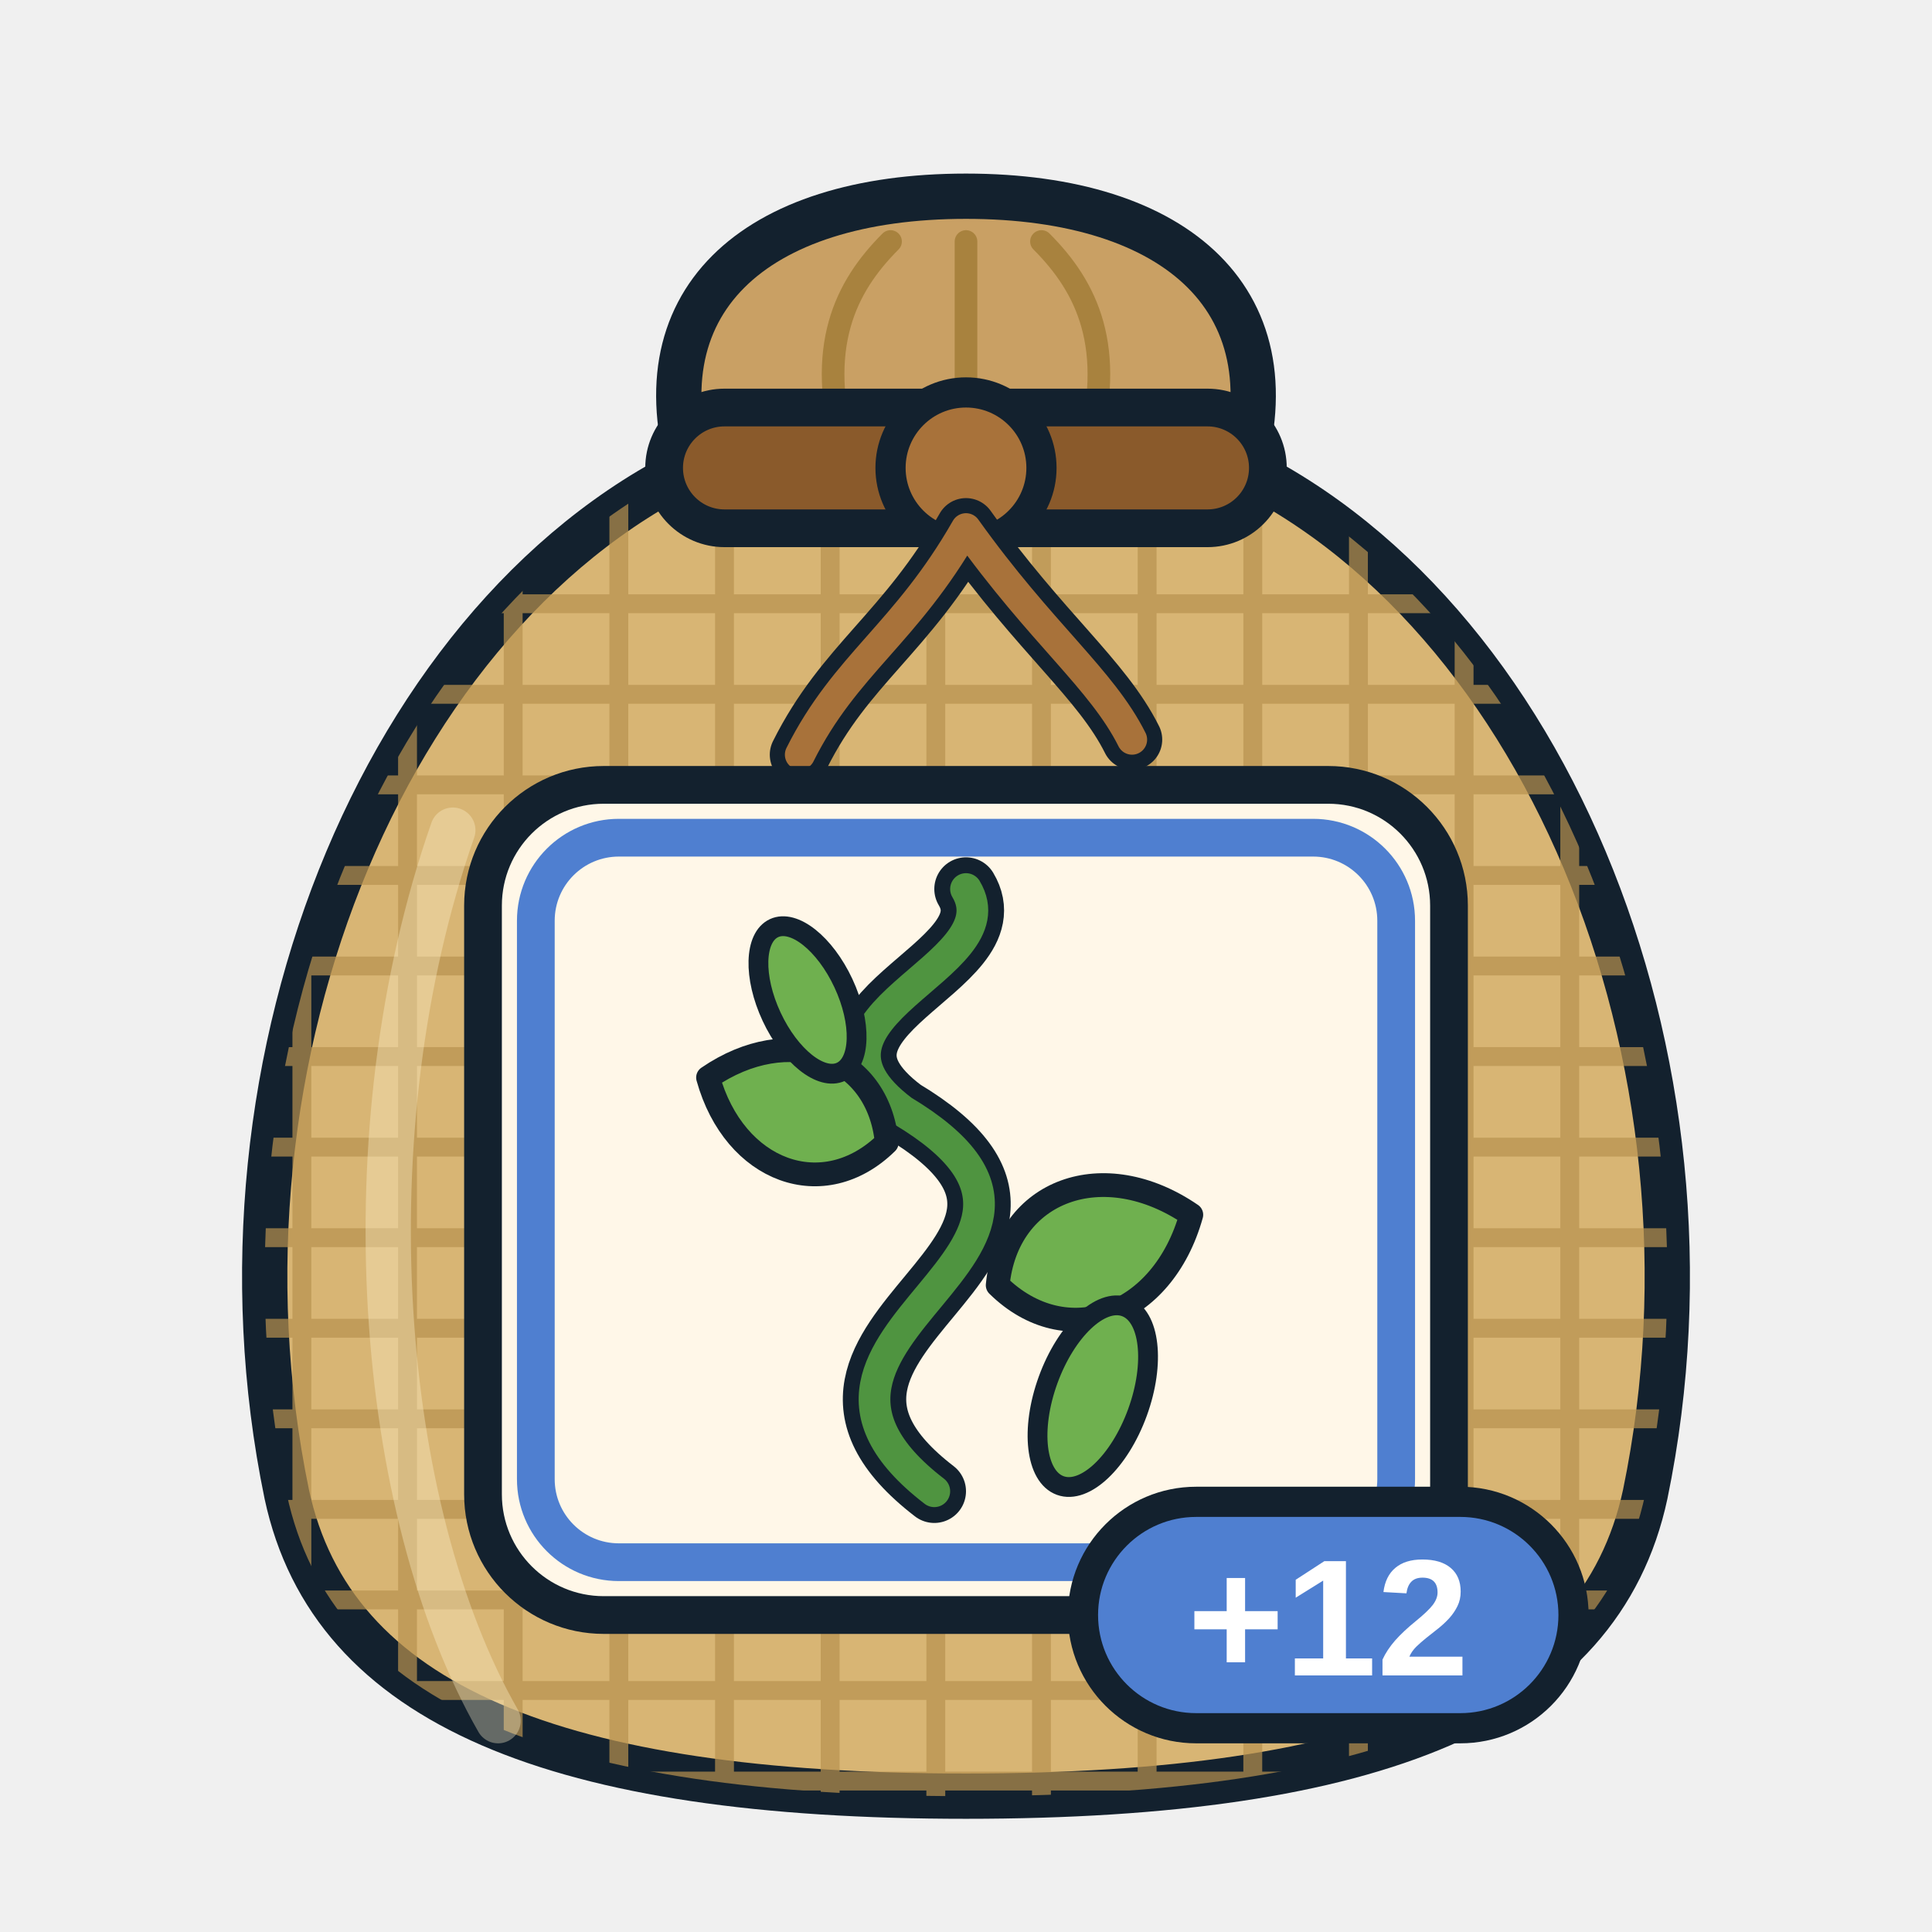
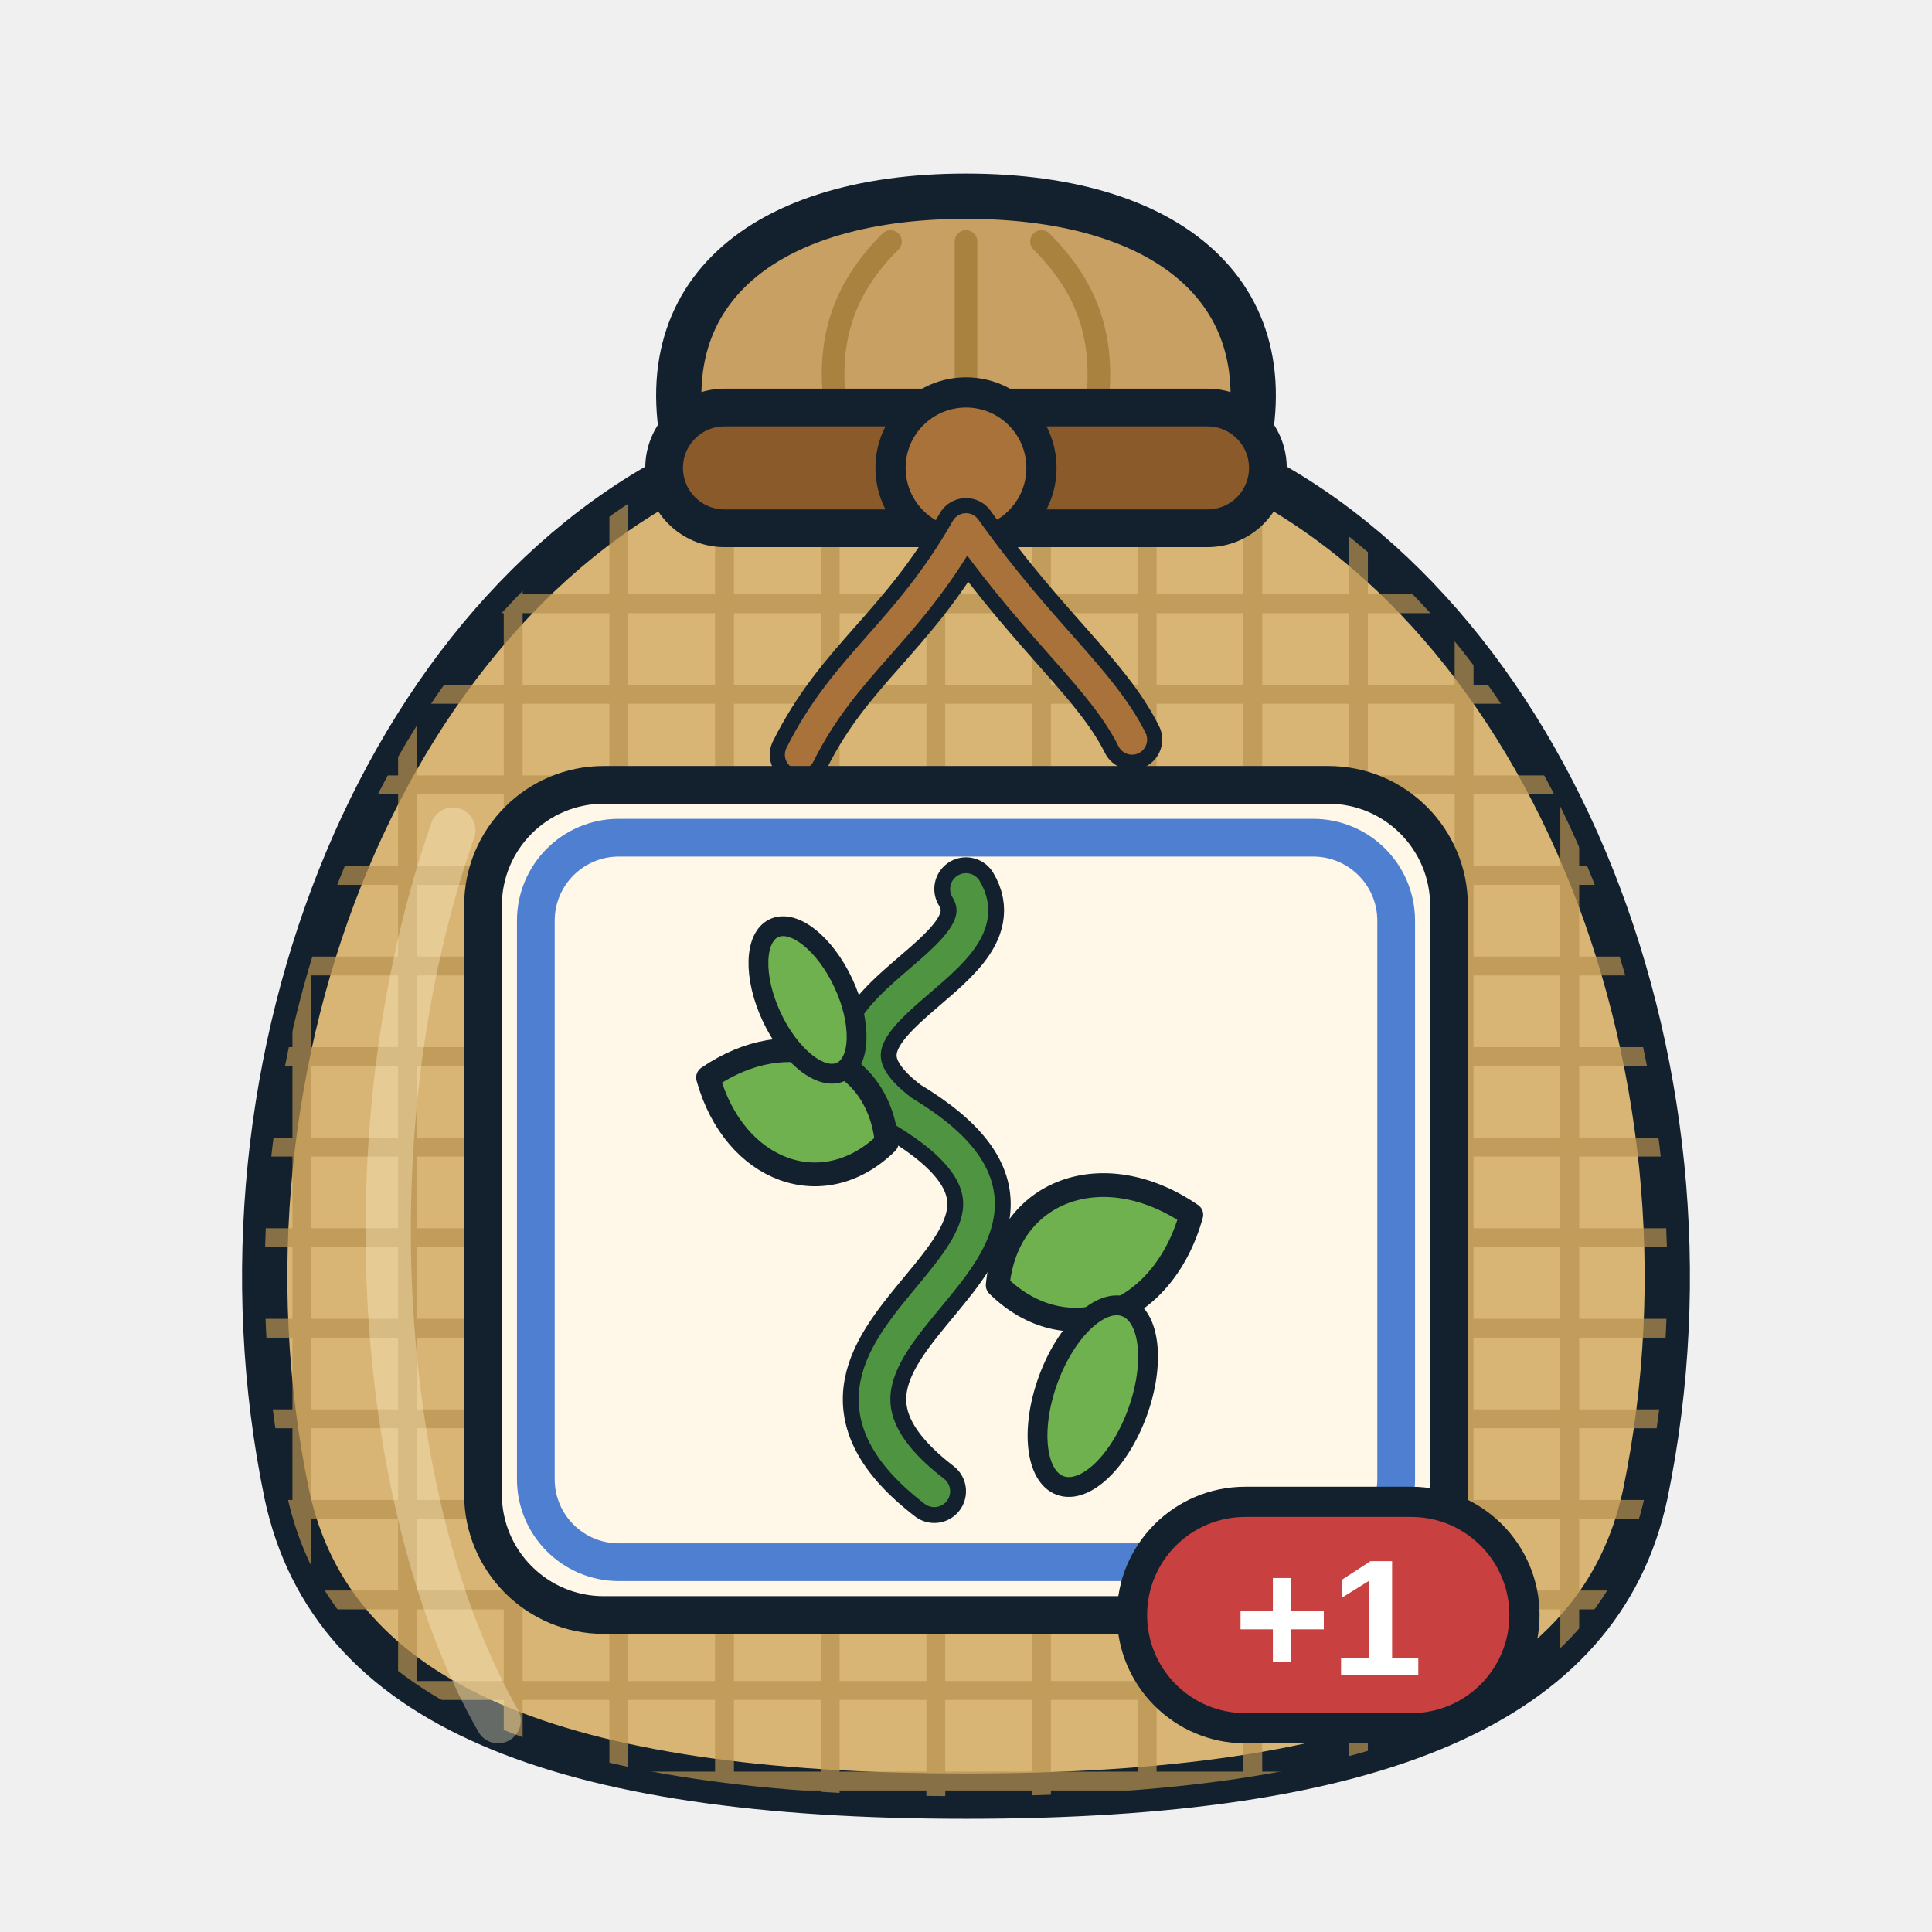
<svg xmlns="http://www.w3.org/2000/svg" viewBox="0 0 256 256" width="256" height="256">
  <defs>
    <clipPath id="sk">
      <path d="M96 60 C52 78 26 140 38 198 C44 226 74 238 128 238 C182 238 212 226 218 198 C230 140 204 78 160 60 Z" />
    </clipPath>
  </defs>
  <path d="M92 64 C84 40 100 26 128 26 C156 26 172 40 164 64 Z" fill="#c9a064" stroke="#13212e" stroke-width="6" stroke-linejoin="round" />
  <path d="M112 60 C108 46 112 38 118 32 M128 60 V32 M144 60 C148 46 144 38 138 32" fill="none" stroke="#a8823e" stroke-width="3" stroke-linecap="round" />
  <path d="M96 60 C52 78 26 140 38 198 C44 226 74 238 128 238 C182 238 212 226 218 198 C230 140 204 78 160 60 Z" fill="#d8b574" stroke="#13212e" stroke-width="6" stroke-linejoin="round" />
  <g clip-path="url(#sk)" stroke="#b8924e" stroke-width="2.5" opacity="0.7">
    <path d="M20 80 H240" />
    <path d="M20 92 H240" />
    <path d="M20 104 H240" />
    <path d="M20 116 H240" />
    <path d="M20 128 H240" />
    <path d="M20 140 H240" />
    <path d="M20 152 H240" />
    <path d="M20 164 H240" />
    <path d="M20 176 H240" />
    <path d="M20 188 H240" />
    <path d="M20 200 H240" />
    <path d="M20 212 H240" />
    <path d="M20 224 H240" />
    <path d="M20 236 H240" />
    <path d="M40 60 V240" />
    <path d="M54 60 V240" />
    <path d="M68 60 V240" />
    <path d="M82 60 V240" />
    <path d="M96 60 V240" />
    <path d="M110 60 V240" />
    <path d="M124 60 V240" />
    <path d="M138 60 V240" />
    <path d="M152 60 V240" />
    <path d="M166 60 V240" />
    <path d="M180 60 V240" />
    <path d="M194 60 V240" />
    <path d="M208 60 V240" />
  </g>
  <path d="M60 110 C46 150 50 200 66 228" fill="none" stroke="#fff3cf" stroke-width="6" stroke-linecap="round" opacity="0.35" />
  <rect x="88" y="54" width="80" height="16" rx="8" fill="#8a5a2b" stroke="#13212e" stroke-width="5" />
  <circle cx="128" cy="62" r="10" fill="#a8723a" stroke="#13212e" stroke-width="4" />
  <path d="M128 70 C120 84 112 88 106 100 M128 70 C138 84 146 90 150 98" fill="none" stroke="#13212e" stroke-width="8" stroke-linecap="round" />
  <path d="M128 70 C120 84 112 88 106 100 M128 70 C138 84 146 90 150 98" fill="none" stroke="#a8723a" stroke-width="4" stroke-linecap="round" />
  <rect x="64" y="104" width="128" height="110" rx="16" fill="#fff7e8" stroke="#13212e" stroke-width="5" />
  <rect x="71" y="111" width="114" height="96" rx="11" fill="none" stroke="#4f7fd0" stroke-width="5" />
  <g transform="translate(75.5 111.5) scale(1.05)">
    <path d="M46 82 C20 62 72 52 42 34 C26 22 56 16 50 6" fill="none" stroke="#13212e" stroke-width="8" stroke-linejoin="round" stroke-linecap="round" />
    <path d="M46 82 C20 62 72 52 42 34 C26 22 56 16 50 6" fill="none" stroke="#4f9440" stroke-width="4" stroke-linejoin="round" stroke-linecap="round" />
    <path d="M0 0 C5.2 -10.92, 18.2 -10.92, 26 0 C18.2 10.92, 5.2 10.92, 0 0 Z" transform="translate(54 56) rotate(-20)" fill="#6fb04f" stroke="#13212e" stroke-width="3" stroke-linejoin="round" stroke-linecap="round" />
    <path d="M0 0 C4.8 -10.08, 16.8 -10.08, 24 0 C16.8 10.08, 4.8 10.08, 0 0 Z" transform="translate(40 38) rotate(200)" fill="#6fb04f" stroke="#13212e" stroke-width="3" stroke-linejoin="round" stroke-linecap="round" />
    <ellipse cx="66" cy="70" rx="6" ry="12" transform="rotate(20 66 70)" fill="#6fb04f" stroke="#13212e" stroke-width="2.5" stroke-linejoin="round" stroke-linecap="round" />
    <ellipse cx="30" cy="20" rx="5" ry="10" transform="rotate(-25 30 20)" fill="#6fb04f" stroke="#13212e" stroke-width="2.5" stroke-linejoin="round" stroke-linecap="round" />
  </g>
  <g>
-     <rect x="143.5" y="199" width="65" height="30" rx="15" fill="#4f7fd0" stroke="#13212e" stroke-width="4" />
-     <text x="176" y="222" font-family="Arial Black, Arial, Helvetica, sans-serif" font-weight="900" font-size="22" text-anchor="middle" fill="#ffffff">+12</text>
+     <rect x="150" y="199" width="52" height="30" rx="15" fill="#c8403f" stroke="#13212e" stroke-width="4" />
+     <text x="176" y="222" font-family="Arial Black, Arial, Helvetica, sans-serif" font-weight="900" font-size="22" text-anchor="middle" fill="#ffffff">+1</text>
  </g>
</svg>
